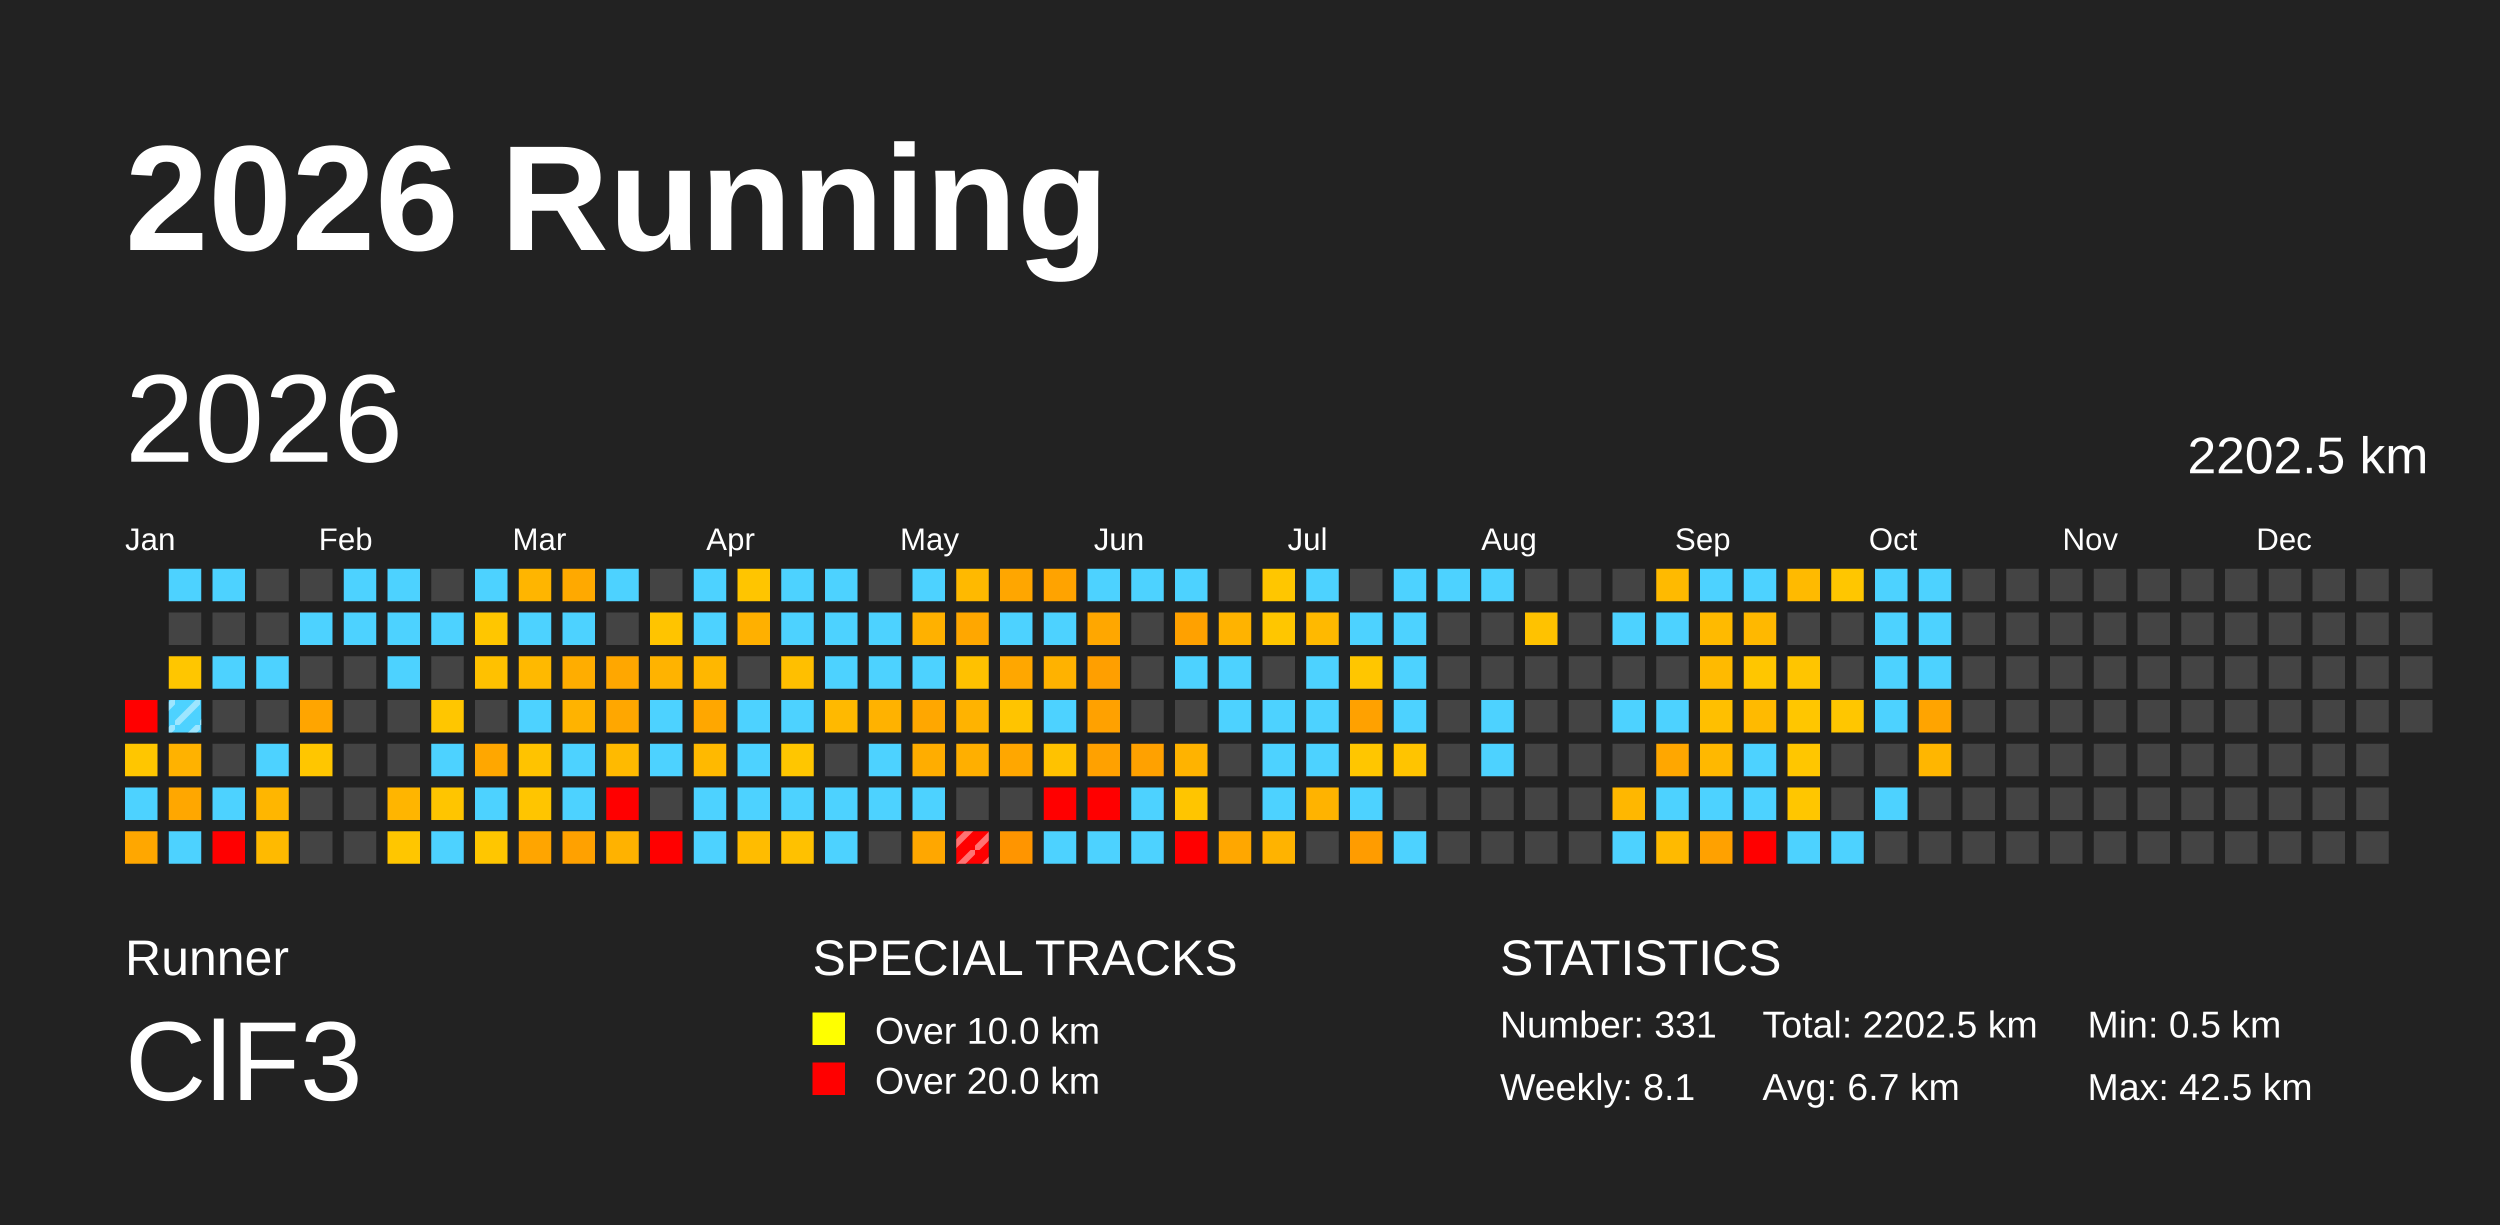
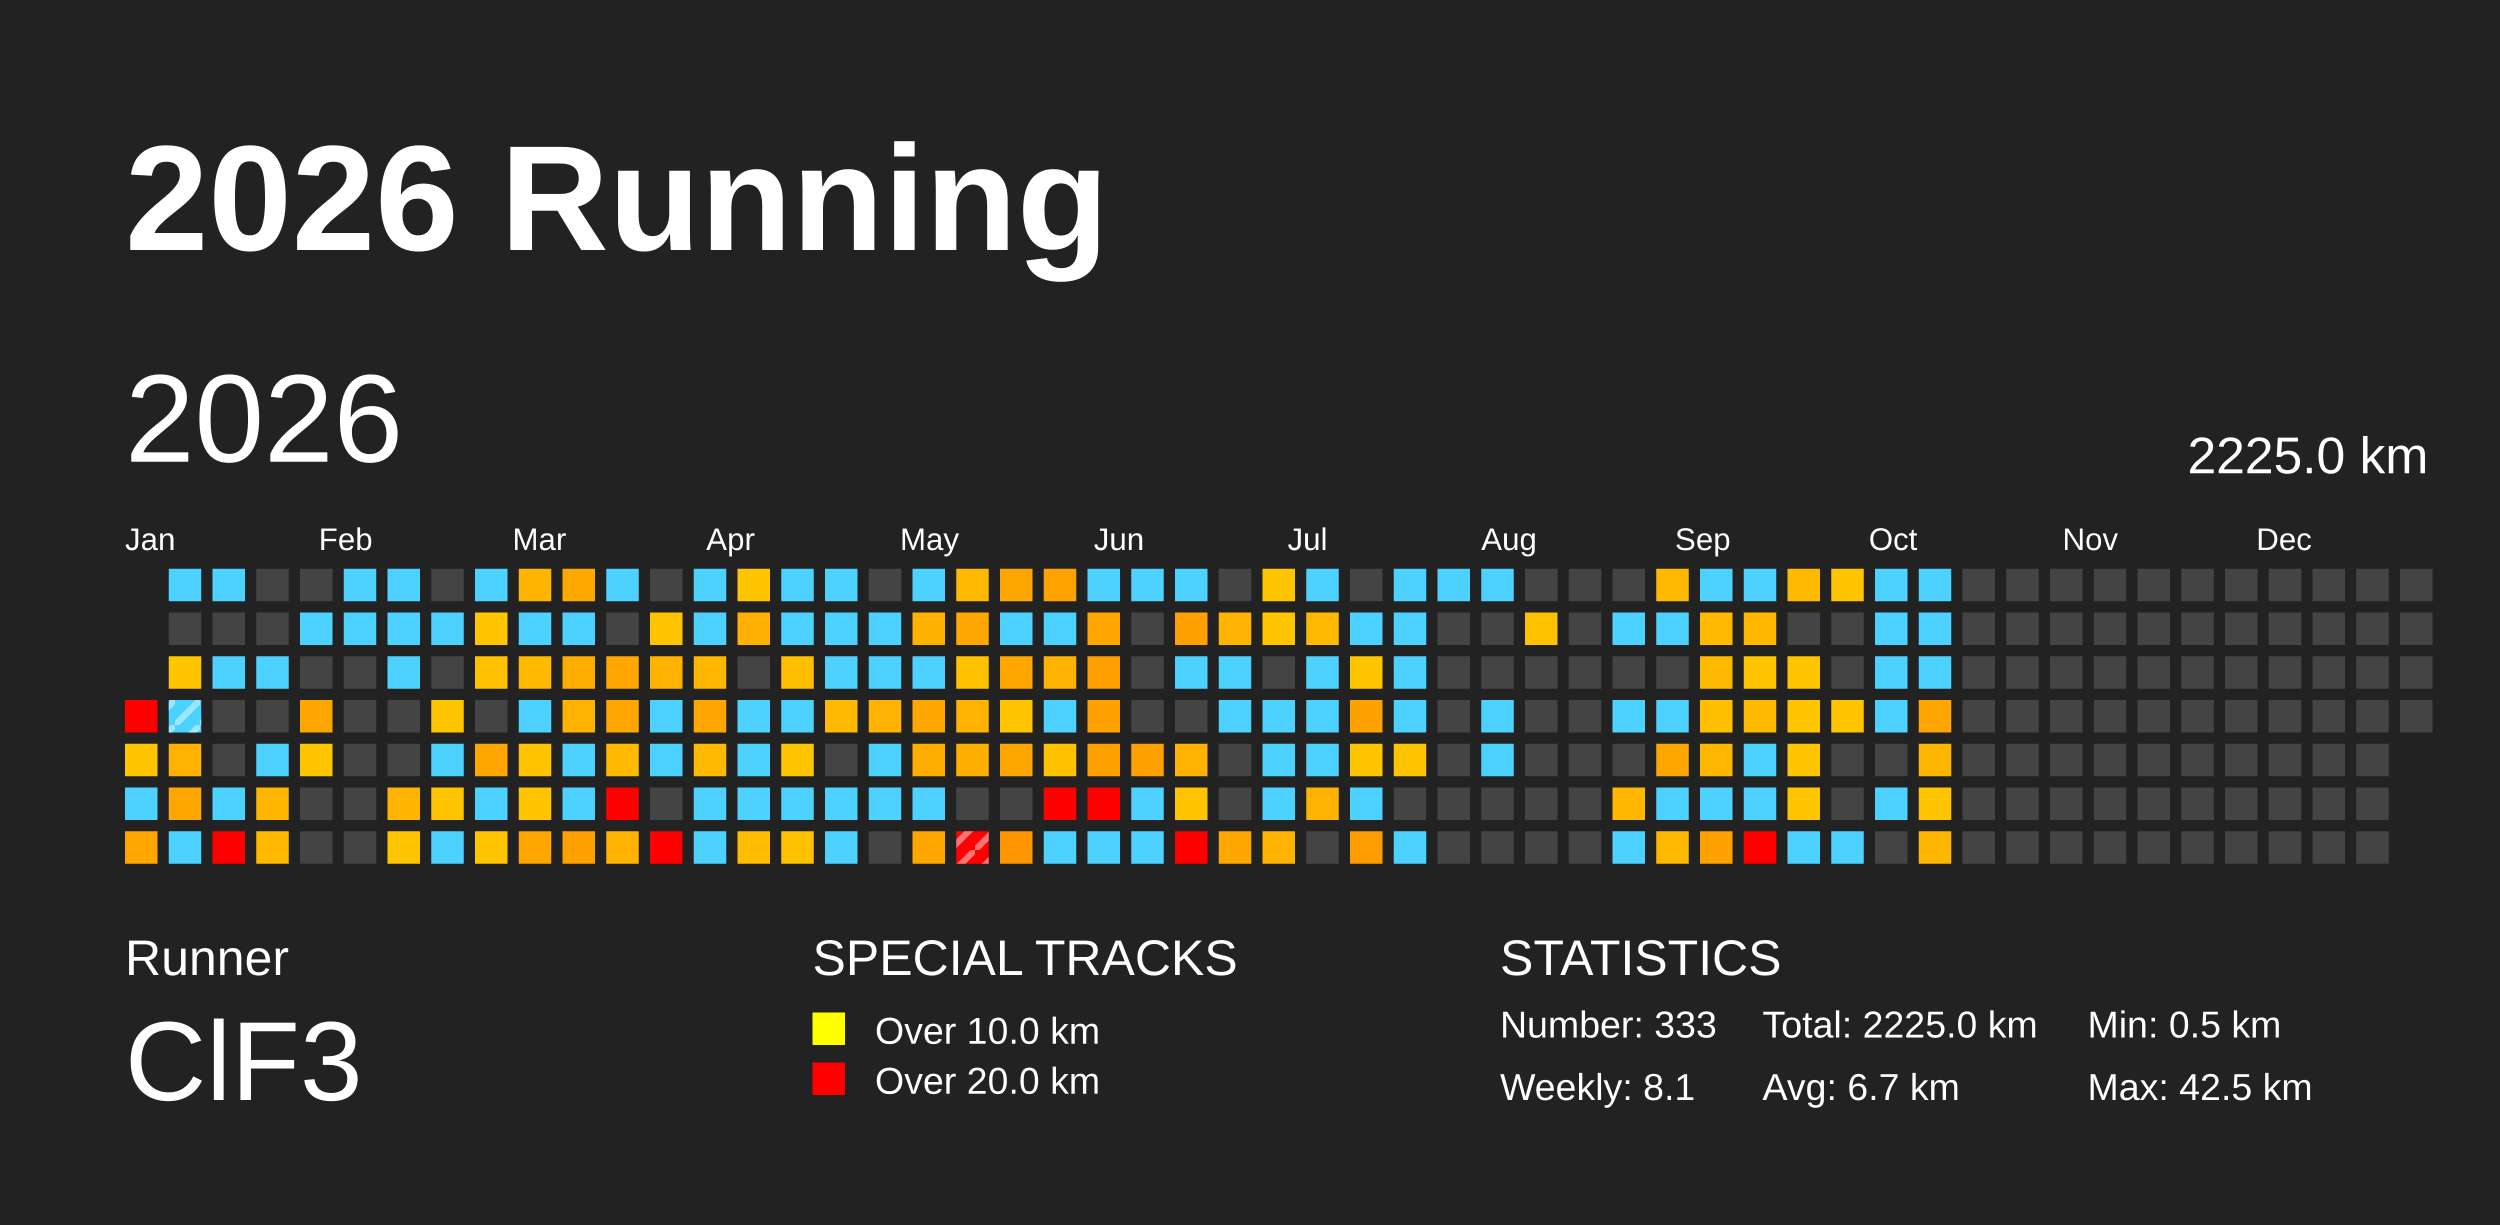
<svg xmlns="http://www.w3.org/2000/svg" baseProfile="full" height="98mm" version="1.1" viewBox="0,0,200,98" width="200mm">
  <defs>
    <pattern height="2" id="indoor-stripe" patternUnits="userSpaceOnUse" width="2">
      <line stroke="white" stroke-opacity="0.45" stroke-width="0.5" x1="0" x2="2" y1="2" y2="0" />
    </pattern>
  </defs>
  <rect fill="#222222" height="98" width="200" x="0" y="0" />
  <text fill="#FFFFFF" style="font-size:12px; font-family:Arial; font-weight:bold;" x="10" y="20">2026 Running</text>
  <text fill="#FFFFFF" style="font-size:4px; font-family:Arial" x="10" y="78">Runner</text>
  <text fill="#FFFFFF" style="font-size:9px; font-family:Arial" x="10" y="88">ClF3</text>
  <text fill="#FFFFFF" style="font-size:4px; font-family:Arial" x="65" y="78">SPECIAL TRACKS</text>
  <rect fill="yellow" height="2.6" width="2.6" x="65" y="81" />
  <text fill="#FFFFFF" style="font-size:3px; font-family:Arial" x="70" y="83.5">Over 10.0 km</text>
  <rect fill="red" height="2.6" width="2.6" x="65" y="85" />
  <text fill="#FFFFFF" style="font-size:3px; font-family:Arial" x="70" y="87.5">Over 20.0 km</text>
  <text fill="#FFFFFF" style="font-size:4px; font-family:Arial" x="120" y="78">STATISTICS</text>
-   <text fill="#FFFFFF" style="font-size:3px; font-family:Arial" x="120" y="83">Number: 331</text>
+   <text fill="#FFFFFF" style="font-size:3px; font-family:Arial" x="120" y="83">Number: 333</text>
  <text fill="#FFFFFF" style="font-size:3px; font-family:Arial" x="120" y="88">Weekly: 8.1</text>
-   <text fill="#FFFFFF" style="font-size:3px; font-family:Arial" x="141" y="83">Total: 2202.5 km</text>
+   <text fill="#FFFFFF" style="font-size:3px; font-family:Arial" x="141" y="83">Total: 2225.0 km</text>
  <text fill="#FFFFFF" style="font-size:3px; font-family:Arial" x="141" y="88">Avg: 6.7 km</text>
  <text fill="#FFFFFF" style="font-size:3px; font-family:Arial" x="167" y="83">Min: 0.5 km</text>
  <text fill="#FFFFFF" style="font-size:3px; font-family:Arial" x="167" y="88">Max: 42.5 km</text>
  <text dominant-baseline="hanging" fill="#FFFFFF" style="font-size:10.0px; font-family:Arial;" x="10" y="30">2026</text>
-   <text dominant-baseline="hanging" fill="#FFFFFF" style="font-size:4.125px; font-family:Arial;" x="175" y="35">2202.5 km</text>
+   <text dominant-baseline="hanging" fill="#FFFFFF" style="font-size:4.125px; font-family:Arial;" x="175" y="35">2225.0 km</text>
  <text fill="#FFFFFF" style="font-size:2.5px; font-family:Arial" x="10.0" y="44">Jan</text>
  <text fill="#FFFFFF" style="font-size:2.5px; font-family:Arial" x="25.5" y="44">Feb</text>
  <text fill="#FFFFFF" style="font-size:2.5px; font-family:Arial" x="41.0" y="44">Mar</text>
  <text fill="#FFFFFF" style="font-size:2.5px; font-family:Arial" x="56.5" y="44">Apr</text>
  <text fill="#FFFFFF" style="font-size:2.5px; font-family:Arial" x="72.0" y="44">May</text>
  <text fill="#FFFFFF" style="font-size:2.5px; font-family:Arial" x="87.5" y="44">Jun</text>
  <text fill="#FFFFFF" style="font-size:2.5px; font-family:Arial" x="103.0" y="44">Jul</text>
  <text fill="#FFFFFF" style="font-size:2.5px; font-family:Arial" x="118.5" y="44">Aug</text>
  <text fill="#FFFFFF" style="font-size:2.5px; font-family:Arial" x="134.0" y="44">Sep</text>
  <text fill="#FFFFFF" style="font-size:2.5px; font-family:Arial" x="149.5" y="44">Oct</text>
  <text fill="#FFFFFF" style="font-size:2.5px; font-family:Arial" x="165.0" y="44">Nov</text>
  <text fill="#FFFFFF" style="font-size:2.5px; font-family:Arial" x="180.5" y="44">Dec</text>
  <rect fill="red" height="2.6" width="2.6" x="10.0" y="56.0" />
  <rect fill="#ffc600" height="2.6" width="2.6" x="10.0" y="59.5" />
  <rect fill="#4dd2ff" height="2.6" width="2.6" x="10.0" y="63.0" />
  <rect fill="#ffa700" height="2.6" width="2.6" x="10.0" y="66.5" />
  <rect fill="#4dd2ff" height="2.6" width="2.6" x="13.5" y="45.5" />
  <rect fill="#444444" height="2.6" width="2.6" x="13.5" y="49.0" />
  <rect fill="#ffc600" height="2.6" width="2.6" x="13.5" y="52.5" />
  <rect fill="#4dd2ff" height="2.6" width="2.6" x="13.5" y="56.0" />
  <rect fill="url(#indoor-stripe)" height="2.6" style="pointer-events: none;" width="2.6" x="13.5" y="56.0" />
  <rect fill="#ffb200" height="2.6" width="2.6" x="13.5" y="59.5" />
  <rect fill="#ffa700" height="2.6" width="2.6" x="13.5" y="63.0" />
  <rect fill="#4dd2ff" height="2.6" width="2.6" x="13.5" y="66.5" />
  <rect fill="#4dd2ff" height="2.6" width="2.6" x="17.0" y="45.5" />
  <rect fill="#444444" height="2.6" width="2.6" x="17.0" y="49.0" />
  <rect fill="#4dd2ff" height="2.6" width="2.6" x="17.0" y="52.5" />
  <rect fill="#444444" height="2.6" width="2.6" x="17.0" y="56.0" />
  <rect fill="#444444" height="2.6" width="2.6" x="17.0" y="59.5" />
  <rect fill="#4dd2ff" height="2.6" width="2.6" x="17.0" y="63.0" />
  <rect fill="red" height="2.6" width="2.6" x="17.0" y="66.5" />
  <rect fill="#444444" height="2.6" width="2.6" x="20.5" y="45.5" />
  <rect fill="#444444" height="2.6" width="2.6" x="20.5" y="49.0" />
  <rect fill="#4dd2ff" height="2.6" width="2.6" x="20.5" y="52.5" />
  <rect fill="#444444" height="2.6" width="2.6" x="20.5" y="56.0" />
  <rect fill="#4dd2ff" height="2.6" width="2.6" x="20.5" y="59.5" />
  <rect fill="#ffb600" height="2.6" width="2.6" x="20.5" y="63.0" />
  <rect fill="#ffba00" height="2.6" width="2.6" x="20.5" y="66.5" />
  <rect fill="#444444" height="2.6" width="2.6" x="24.0" y="45.5" />
  <rect fill="#4dd2ff" height="2.6" width="2.6" x="24.0" y="49.0" />
  <rect fill="#444444" height="2.6" width="2.6" x="24.0" y="52.5" />
  <rect fill="#ffa500" height="2.6" width="2.6" x="24.0" y="56.0" />
  <rect fill="#ffc600" height="2.6" width="2.6" x="24.0" y="59.5" />
  <rect fill="#444444" height="2.6" width="2.6" x="24.0" y="63.0" />
  <rect fill="#444444" height="2.6" width="2.6" x="24.0" y="66.5" />
  <rect fill="#4dd2ff" height="2.6" width="2.6" x="27.5" y="45.5" />
  <rect fill="#4dd2ff" height="2.6" width="2.6" x="27.5" y="49.0" />
  <rect fill="#444444" height="2.6" width="2.6" x="27.5" y="52.5" />
  <rect fill="#444444" height="2.6" width="2.6" x="27.5" y="56.0" />
  <rect fill="#444444" height="2.6" width="2.6" x="27.5" y="59.5" />
  <rect fill="#444444" height="2.6" width="2.6" x="27.5" y="63.0" />
  <rect fill="#444444" height="2.6" width="2.6" x="27.5" y="66.5" />
  <rect fill="#4dd2ff" height="2.6" width="2.6" x="31.0" y="45.5" />
  <rect fill="#4dd2ff" height="2.6" width="2.6" x="31.0" y="49.0" />
  <rect fill="#4dd2ff" height="2.6" width="2.6" x="31.0" y="52.5" />
  <rect fill="#444444" height="2.6" width="2.6" x="31.0" y="56.0" />
  <rect fill="#444444" height="2.6" width="2.6" x="31.0" y="59.5" />
  <rect fill="#ffb500" height="2.6" width="2.6" x="31.0" y="63.0" />
  <rect fill="#ffc600" height="2.6" width="2.6" x="31.0" y="66.5" />
  <rect fill="#444444" height="2.6" width="2.6" x="34.5" y="45.5" />
  <rect fill="#4dd2ff" height="2.6" width="2.6" x="34.5" y="49.0" />
  <rect fill="#444444" height="2.6" width="2.6" x="34.5" y="52.5" />
  <rect fill="#ffc600" height="2.6" width="2.6" x="34.5" y="56.0" />
  <rect fill="#4dd2ff" height="2.6" width="2.6" x="34.5" y="59.5" />
  <rect fill="#ffc500" height="2.6" width="2.6" x="34.5" y="63.0" />
  <rect fill="#4dd2ff" height="2.6" width="2.6" x="34.5" y="66.5" />
  <rect fill="#4dd2ff" height="2.6" width="2.6" x="38.0" y="45.5" />
  <rect fill="#ffc600" height="2.6" width="2.6" x="38.0" y="49.0" />
  <rect fill="#ffc100" height="2.6" width="2.6" x="38.0" y="52.5" />
  <rect fill="#444444" height="2.6" width="2.6" x="38.0" y="56.0" />
  <rect fill="#ffa700" height="2.6" width="2.6" x="38.0" y="59.5" />
  <rect fill="#4dd2ff" height="2.6" width="2.6" x="38.0" y="63.0" />
  <rect fill="#ffc600" height="2.6" width="2.6" x="38.0" y="66.5" />
  <rect fill="#ffb500" height="2.6" width="2.6" x="41.5" y="45.5" />
  <rect fill="#4dd2ff" height="2.6" width="2.6" x="41.5" y="49.0" />
  <rect fill="#ffb900" height="2.6" width="2.6" x="41.5" y="52.5" />
  <rect fill="#4dd2ff" height="2.6" width="2.6" x="41.5" y="56.0" />
  <rect fill="#ffc300" height="2.6" width="2.6" x="41.5" y="59.5" />
  <rect fill="#ffc500" height="2.6" width="2.6" x="41.5" y="63.0" />
  <rect fill="#ffa500" height="2.6" width="2.6" x="41.5" y="66.5" />
  <rect fill="#ffa900" height="2.6" width="2.6" x="45.0" y="45.5" />
  <rect fill="#4dd2ff" height="2.6" width="2.6" x="45.0" y="49.0" />
  <rect fill="#ffad00" height="2.6" width="2.6" x="45.0" y="52.5" />
  <rect fill="#ffb300" height="2.6" width="2.6" x="45.0" y="56.0" />
  <rect fill="#4dd2ff" height="2.6" width="2.6" x="45.0" y="59.5" />
  <rect fill="#4dd2ff" height="2.6" width="2.6" x="45.0" y="63.0" />
  <rect fill="#ffa100" height="2.6" width="2.6" x="45.0" y="66.5" />
  <rect fill="#4dd2ff" height="2.6" width="2.6" x="48.5" y="45.5" />
  <rect fill="#444444" height="2.6" width="2.6" x="48.5" y="49.0" />
  <rect fill="#ffa700" height="2.6" width="2.6" x="48.5" y="52.5" />
  <rect fill="#ffa700" height="2.6" width="2.6" x="48.5" y="56.0" />
  <rect fill="#ffba00" height="2.6" width="2.6" x="48.5" y="59.5" />
  <rect fill="red" height="2.6" width="2.6" x="48.5" y="63.0" />
  <rect fill="#ffb200" height="2.6" width="2.6" x="48.5" y="66.5" />
  <rect fill="#444444" height="2.6" width="2.6" x="52.0" y="45.5" />
  <rect fill="#ffc400" height="2.6" width="2.6" x="52.0" y="49.0" />
  <rect fill="#ffb300" height="2.6" width="2.6" x="52.0" y="52.5" />
  <rect fill="#4dd2ff" height="2.6" width="2.6" x="52.0" y="56.0" />
  <rect fill="#4dd2ff" height="2.6" width="2.6" x="52.0" y="59.5" />
  <rect fill="#444444" height="2.6" width="2.6" x="52.0" y="63.0" />
  <rect fill="red" height="2.6" width="2.6" x="52.0" y="66.5" />
  <rect fill="#4dd2ff" height="2.6" width="2.6" x="55.5" y="45.5" />
  <rect fill="#4dd2ff" height="2.6" width="2.6" x="55.5" y="49.0" />
  <rect fill="#ffb700" height="2.6" width="2.6" x="55.5" y="52.5" />
  <rect fill="#ffa700" height="2.6" width="2.6" x="55.5" y="56.0" />
  <rect fill="#ffb900" height="2.6" width="2.6" x="55.5" y="59.5" />
  <rect fill="#4dd2ff" height="2.6" width="2.6" x="55.5" y="63.0" />
  <rect fill="#4dd2ff" height="2.6" width="2.6" x="55.5" y="66.5" />
  <rect fill="#ffc500" height="2.6" width="2.6" x="59.0" y="45.5" />
  <rect fill="#ffb000" height="2.6" width="2.6" x="59.0" y="49.0" />
  <rect fill="#444444" height="2.6" width="2.6" x="59.0" y="52.5" />
  <rect fill="#4dd2ff" height="2.6" width="2.6" x="59.0" y="56.0" />
  <rect fill="#4dd2ff" height="2.6" width="2.6" x="59.0" y="59.5" />
  <rect fill="#4dd2ff" height="2.6" width="2.6" x="59.0" y="63.0" />
  <rect fill="#ffbc00" height="2.6" width="2.6" x="59.0" y="66.5" />
  <rect fill="#4dd2ff" height="2.6" width="2.6" x="62.5" y="45.5" />
  <rect fill="#4dd2ff" height="2.6" width="2.6" x="62.5" y="49.0" />
  <rect fill="#ffbf00" height="2.6" width="2.6" x="62.5" y="52.5" />
  <rect fill="#4dd2ff" height="2.6" width="2.6" x="62.5" y="56.0" />
  <rect fill="#ffc600" height="2.6" width="2.6" x="62.5" y="59.5" />
  <rect fill="#4dd2ff" height="2.6" width="2.6" x="62.5" y="63.0" />
  <rect fill="#ffc100" height="2.6" width="2.6" x="62.5" y="66.5" />
  <rect fill="#4dd2ff" height="2.6" width="2.6" x="66.0" y="45.5" />
  <rect fill="#4dd2ff" height="2.6" width="2.6" x="66.0" y="49.0" />
  <rect fill="#4dd2ff" height="2.6" width="2.6" x="66.0" y="52.5" />
  <rect fill="#ffb900" height="2.6" width="2.6" x="66.0" y="56.0" />
  <rect fill="#444444" height="2.6" width="2.6" x="66.0" y="59.5" />
  <rect fill="#4dd2ff" height="2.6" width="2.6" x="66.0" y="63.0" />
  <rect fill="#4dd2ff" height="2.6" width="2.6" x="66.0" y="66.5" />
  <rect fill="#444444" height="2.6" width="2.6" x="69.5" y="45.5" />
  <rect fill="#4dd2ff" height="2.6" width="2.6" x="69.5" y="49.0" />
  <rect fill="#4dd2ff" height="2.6" width="2.6" x="69.5" y="52.5" />
  <rect fill="#ffb200" height="2.6" width="2.6" x="69.5" y="56.0" />
  <rect fill="#4dd2ff" height="2.6" width="2.6" x="69.5" y="59.5" />
  <rect fill="#4dd2ff" height="2.6" width="2.6" x="69.5" y="63.0" />
  <rect fill="#444444" height="2.6" width="2.6" x="69.5" y="66.5" />
  <rect fill="#4dd2ff" height="2.6" width="2.6" x="73.0" y="45.5" />
  <rect fill="#ffb100" height="2.6" width="2.6" x="73.0" y="49.0" />
  <rect fill="#4dd2ff" height="2.6" width="2.6" x="73.0" y="52.5" />
  <rect fill="#ffa700" height="2.6" width="2.6" x="73.0" y="56.0" />
  <rect fill="#ffad00" height="2.6" width="2.6" x="73.0" y="59.5" />
  <rect fill="#4dd2ff" height="2.6" width="2.6" x="73.0" y="63.0" />
  <rect fill="#ffa700" height="2.6" width="2.6" x="73.0" y="66.5" />
  <rect fill="#ffb900" height="2.6" width="2.6" x="76.5" y="45.5" />
  <rect fill="#ffa700" height="2.6" width="2.6" x="76.5" y="49.0" />
  <rect fill="#ffc100" height="2.6" width="2.6" x="76.5" y="52.5" />
  <rect fill="#ffb300" height="2.6" width="2.6" x="76.5" y="56.0" />
  <rect fill="#ffaf00" height="2.6" width="2.6" x="76.5" y="59.5" />
  <rect fill="#444444" height="2.6" width="2.6" x="76.5" y="63.0" />
  <rect fill="red" height="2.6" width="2.6" x="76.5" y="66.5" />
  <rect fill="url(#indoor-stripe)" height="2.6" style="pointer-events: none;" width="2.6" x="76.5" y="66.5" />
  <rect fill="#ffa600" height="2.6" width="2.6" x="80.0" y="45.5" />
  <rect fill="#4dd2ff" height="2.6" width="2.6" x="80.0" y="49.0" />
  <rect fill="#ffa700" height="2.6" width="2.6" x="80.0" y="52.5" />
  <rect fill="#ffc400" height="2.6" width="2.6" x="80.0" y="56.0" />
  <rect fill="#ffa700" height="2.6" width="2.6" x="80.0" y="59.5" />
  <rect fill="#444444" height="2.6" width="2.6" x="80.0" y="63.0" />
  <rect fill="#ff9500" height="2.6" width="2.6" x="80.0" y="66.5" />
  <rect fill="#ffa300" height="2.6" width="2.6" x="83.5" y="45.5" />
  <rect fill="#4dd2ff" height="2.6" width="2.6" x="83.5" y="49.0" />
  <rect fill="#ffb200" height="2.6" width="2.6" x="83.5" y="52.5" />
  <rect fill="#4dd2ff" height="2.6" width="2.6" x="83.5" y="56.0" />
  <rect fill="#ffc200" height="2.6" width="2.6" x="83.5" y="59.5" />
  <rect fill="red" height="2.6" width="2.6" x="83.5" y="63.0" />
  <rect fill="#4dd2ff" height="2.6" width="2.6" x="83.5" y="66.5" />
  <rect fill="#4dd2ff" height="2.6" width="2.6" x="87.0" y="45.5" />
  <rect fill="#ffa700" height="2.6" width="2.6" x="87.0" y="49.0" />
  <rect fill="#ff9f00" height="2.6" width="2.6" x="87.0" y="52.5" />
  <rect fill="#ffa100" height="2.6" width="2.6" x="87.0" y="56.0" />
  <rect fill="#ffa100" height="2.6" width="2.6" x="87.0" y="59.5" />
  <rect fill="red" height="2.6" width="2.6" x="87.0" y="63.0" />
  <rect fill="#4dd2ff" height="2.6" width="2.6" x="87.0" y="66.5" />
  <rect fill="#4dd2ff" height="2.6" width="2.6" x="90.5" y="45.5" />
  <rect fill="#444444" height="2.6" width="2.6" x="90.5" y="49.0" />
  <rect fill="#444444" height="2.6" width="2.6" x="90.5" y="52.5" />
  <rect fill="#444444" height="2.6" width="2.6" x="90.5" y="56.0" />
  <rect fill="#ffa100" height="2.6" width="2.6" x="90.5" y="59.5" />
  <rect fill="#4dd2ff" height="2.6" width="2.6" x="90.5" y="63.0" />
  <rect fill="#4dd2ff" height="2.6" width="2.6" x="90.5" y="66.5" />
  <rect fill="#4dd2ff" height="2.6" width="2.6" x="94.0" y="45.5" />
  <rect fill="#ffa100" height="2.6" width="2.6" x="94.0" y="49.0" />
  <rect fill="#4dd2ff" height="2.6" width="2.6" x="94.0" y="52.5" />
  <rect fill="#444444" height="2.6" width="2.6" x="94.0" y="56.0" />
  <rect fill="#ffb300" height="2.6" width="2.6" x="94.0" y="59.5" />
  <rect fill="#ffc500" height="2.6" width="2.6" x="94.0" y="63.0" />
  <rect fill="red" height="2.6" width="2.6" x="94.0" y="66.5" />
  <rect fill="#444444" height="2.6" width="2.6" x="97.5" y="45.5" />
  <rect fill="#ffb300" height="2.6" width="2.6" x="97.5" y="49.0" />
  <rect fill="#4dd2ff" height="2.6" width="2.6" x="97.5" y="52.5" />
  <rect fill="#4dd2ff" height="2.6" width="2.6" x="97.5" y="56.0" />
  <rect fill="#444444" height="2.6" width="2.6" x="97.5" y="59.5" />
  <rect fill="#444444" height="2.6" width="2.6" x="97.5" y="63.0" />
  <rect fill="#ffa700" height="2.6" width="2.6" x="97.5" y="66.5" />
  <rect fill="#ffc600" height="2.6" width="2.6" x="101.0" y="45.5" />
  <rect fill="#ffc600" height="2.6" width="2.6" x="101.0" y="49.0" />
  <rect fill="#444444" height="2.6" width="2.6" x="101.0" y="52.5" />
  <rect fill="#4dd2ff" height="2.6" width="2.6" x="101.0" y="56.0" />
  <rect fill="#4dd2ff" height="2.6" width="2.6" x="101.0" y="59.5" />
  <rect fill="#4dd2ff" height="2.6" width="2.6" x="101.0" y="63.0" />
  <rect fill="#ffb300" height="2.6" width="2.6" x="101.0" y="66.5" />
  <rect fill="#4dd2ff" height="2.6" width="2.6" x="104.5" y="45.5" />
  <rect fill="#ffb900" height="2.6" width="2.6" x="104.5" y="49.0" />
  <rect fill="#4dd2ff" height="2.6" width="2.6" x="104.5" y="52.5" />
  <rect fill="#4dd2ff" height="2.6" width="2.6" x="104.5" y="56.0" />
  <rect fill="#4dd2ff" height="2.6" width="2.6" x="104.5" y="59.5" />
  <rect fill="#ffb300" height="2.6" width="2.6" x="104.5" y="63.0" />
  <rect fill="#444444" height="2.6" width="2.6" x="104.5" y="66.5" />
  <rect fill="#444444" height="2.6" width="2.6" x="108.0" y="45.5" />
  <rect fill="#4dd2ff" height="2.6" width="2.6" x="108.0" y="49.0" />
  <rect fill="#ffc600" height="2.6" width="2.6" x="108.0" y="52.5" />
  <rect fill="#ffa100" height="2.6" width="2.6" x="108.0" y="56.0" />
  <rect fill="#ffc600" height="2.6" width="2.6" x="108.0" y="59.5" />
  <rect fill="#4dd2ff" height="2.6" width="2.6" x="108.0" y="63.0" />
  <rect fill="#ff9c00" height="2.6" width="2.6" x="108.0" y="66.5" />
  <rect fill="#4dd2ff" height="2.6" width="2.6" x="111.5" y="45.5" />
  <rect fill="#4dd2ff" height="2.6" width="2.6" x="111.5" y="49.0" />
  <rect fill="#4dd2ff" height="2.6" width="2.6" x="111.5" y="52.5" />
  <rect fill="#4dd2ff" height="2.6" width="2.6" x="111.5" y="56.0" />
  <rect fill="#ffc400" height="2.6" width="2.6" x="111.5" y="59.5" />
  <rect fill="#444444" height="2.6" width="2.6" x="111.5" y="63.0" />
  <rect fill="#4dd2ff" height="2.6" width="2.6" x="111.5" y="66.5" />
  <rect fill="#4dd2ff" height="2.6" width="2.6" x="115.0" y="45.5" />
  <rect fill="#444444" height="2.6" width="2.6" x="115.0" y="49.0" />
  <rect fill="#444444" height="2.6" width="2.6" x="115.0" y="52.5" />
  <rect fill="#444444" height="2.6" width="2.6" x="115.0" y="56.0" />
  <rect fill="#444444" height="2.6" width="2.6" x="115.0" y="59.5" />
  <rect fill="#444444" height="2.6" width="2.6" x="115.0" y="63.0" />
  <rect fill="#444444" height="2.6" width="2.6" x="115.0" y="66.5" />
  <rect fill="#4dd2ff" height="2.6" width="2.6" x="118.5" y="45.5" />
  <rect fill="#444444" height="2.6" width="2.6" x="118.5" y="49.0" />
  <rect fill="#444444" height="2.6" width="2.6" x="118.5" y="52.5" />
  <rect fill="#4dd2ff" height="2.6" width="2.6" x="118.5" y="56.0" />
  <rect fill="#4dd2ff" height="2.6" width="2.6" x="118.5" y="59.5" />
  <rect fill="#444444" height="2.6" width="2.6" x="118.5" y="63.0" />
  <rect fill="#444444" height="2.6" width="2.6" x="118.5" y="66.5" />
  <rect fill="#444444" height="2.6" width="2.6" x="122.0" y="45.5" />
  <rect fill="#ffc200" height="2.6" width="2.6" x="122.0" y="49.0" />
  <rect fill="#444444" height="2.6" width="2.6" x="122.0" y="52.5" />
  <rect fill="#444444" height="2.6" width="2.6" x="122.0" y="56.0" />
  <rect fill="#444444" height="2.6" width="2.6" x="122.0" y="59.5" />
  <rect fill="#444444" height="2.6" width="2.6" x="122.0" y="63.0" />
  <rect fill="#444444" height="2.6" width="2.6" x="122.0" y="66.5" />
  <rect fill="#444444" height="2.6" width="2.6" x="125.5" y="45.5" />
  <rect fill="#444444" height="2.6" width="2.6" x="125.5" y="49.0" />
  <rect fill="#444444" height="2.6" width="2.6" x="125.5" y="52.5" />
  <rect fill="#444444" height="2.6" width="2.6" x="125.5" y="56.0" />
  <rect fill="#444444" height="2.6" width="2.6" x="125.5" y="59.5" />
  <rect fill="#444444" height="2.6" width="2.6" x="125.5" y="63.0" />
  <rect fill="#444444" height="2.6" width="2.6" x="125.5" y="66.5" />
  <rect fill="#444444" height="2.6" width="2.6" x="129.0" y="45.5" />
  <rect fill="#4dd2ff" height="2.6" width="2.6" x="129.0" y="49.0" />
  <rect fill="#444444" height="2.6" width="2.6" x="129.0" y="52.5" />
  <rect fill="#4dd2ff" height="2.6" width="2.6" x="129.0" y="56.0" />
  <rect fill="#444444" height="2.6" width="2.6" x="129.0" y="59.5" />
  <rect fill="#ffb700" height="2.6" width="2.6" x="129.0" y="63.0" />
  <rect fill="#4dd2ff" height="2.6" width="2.6" x="129.0" y="66.5" />
  <rect fill="#ffba00" height="2.6" width="2.6" x="132.5" y="45.5" />
  <rect fill="#4dd2ff" height="2.6" width="2.6" x="132.5" y="49.0" />
  <rect fill="#444444" height="2.6" width="2.6" x="132.5" y="52.5" />
  <rect fill="#4dd2ff" height="2.6" width="2.6" x="132.5" y="56.0" />
  <rect fill="#ffa700" height="2.6" width="2.6" x="132.5" y="59.5" />
  <rect fill="#4dd2ff" height="2.6" width="2.6" x="132.5" y="63.0" />
  <rect fill="#ffba00" height="2.6" width="2.6" x="132.5" y="66.5" />
  <rect fill="#4dd2ff" height="2.6" width="2.6" x="136.0" y="45.5" />
  <rect fill="#ffba00" height="2.6" width="2.6" x="136.0" y="49.0" />
  <rect fill="#ffba00" height="2.6" width="2.6" x="136.0" y="52.5" />
  <rect fill="#ffbf00" height="2.6" width="2.6" x="136.0" y="56.0" />
  <rect fill="#ffb800" height="2.6" width="2.6" x="136.0" y="59.5" />
  <rect fill="#4dd2ff" height="2.6" width="2.6" x="136.0" y="63.0" />
  <rect fill="#ffa100" height="2.6" width="2.6" x="136.0" y="66.5" />
  <rect fill="#4dd2ff" height="2.6" width="2.6" x="139.5" y="45.5" />
  <rect fill="#ffb800" height="2.6" width="2.6" x="139.5" y="49.0" />
  <rect fill="#ffc600" height="2.6" width="2.6" x="139.5" y="52.5" />
  <rect fill="#ffba00" height="2.6" width="2.6" x="139.5" y="56.0" />
  <rect fill="#4dd2ff" height="2.6" width="2.6" x="139.5" y="59.5" />
  <rect fill="#4dd2ff" height="2.6" width="2.6" x="139.5" y="63.0" />
  <rect fill="red" height="2.6" width="2.6" x="139.5" y="66.5" />
  <rect fill="#ffba00" height="2.6" width="2.6" x="143.0" y="45.5" />
  <rect fill="#444444" height="2.6" width="2.6" x="143.0" y="49.0" />
  <rect fill="#ffc500" height="2.6" width="2.6" x="143.0" y="52.5" />
  <rect fill="#ffc600" height="2.6" width="2.6" x="143.0" y="56.0" />
  <rect fill="#ffc600" height="2.6" width="2.6" x="143.0" y="59.5" />
  <rect fill="#ffc600" height="2.6" width="2.6" x="143.0" y="63.0" />
  <rect fill="#4dd2ff" height="2.6" width="2.6" x="143.0" y="66.5" />
  <rect fill="#ffc600" height="2.6" width="2.6" x="146.5" y="45.5" />
  <rect fill="#444444" height="2.6" width="2.6" x="146.5" y="49.0" />
  <rect fill="#444444" height="2.6" width="2.6" x="146.5" y="52.5" />
  <rect fill="#ffc600" height="2.6" width="2.6" x="146.5" y="56.0" />
  <rect fill="#444444" height="2.6" width="2.6" x="146.5" y="59.5" />
  <rect fill="#444444" height="2.6" width="2.6" x="146.5" y="63.0" />
  <rect fill="#4dd2ff" height="2.6" width="2.6" x="146.5" y="66.5" />
  <rect fill="#4dd2ff" height="2.6" width="2.6" x="150.0" y="45.5" />
  <rect fill="#4dd2ff" height="2.6" width="2.6" x="150.0" y="49.0" />
  <rect fill="#4dd2ff" height="2.6" width="2.6" x="150.0" y="52.5" />
  <rect fill="#4dd2ff" height="2.6" width="2.6" x="150.0" y="56.0" />
  <rect fill="#444444" height="2.6" width="2.6" x="150.0" y="59.5" />
  <rect fill="#4dd2ff" height="2.6" width="2.6" x="150.0" y="63.0" />
  <rect fill="#444444" height="2.6" width="2.6" x="150.0" y="66.5" />
  <rect fill="#4dd2ff" height="2.6" width="2.6" x="153.5" y="45.5" />
  <rect fill="#4dd2ff" height="2.6" width="2.6" x="153.5" y="49.0" />
  <rect fill="#4dd2ff" height="2.6" width="2.6" x="153.5" y="52.5" />
  <rect fill="#ffa400" height="2.6" width="2.6" x="153.5" y="56.0" />
  <rect fill="#ffb600" height="2.6" width="2.6" x="153.5" y="59.5" />
-   <rect fill="#444444" height="2.6" width="2.6" x="153.5" y="63.0" />
-   <rect fill="#444444" height="2.6" width="2.6" x="153.5" y="66.5" />
+   <rect fill="#ffc600" height="2.6" width="2.6" x="153.5" y="63.0" />
+   <rect fill="#ffb600" height="2.6" width="2.6" x="153.5" y="66.5" />
  <rect fill="#444444" height="2.6" width="2.6" x="157.0" y="45.5" />
  <rect fill="#444444" height="2.6" width="2.6" x="157.0" y="49.0" />
  <rect fill="#444444" height="2.6" width="2.6" x="157.0" y="52.5" />
  <rect fill="#444444" height="2.6" width="2.6" x="157.0" y="56.0" />
  <rect fill="#444444" height="2.6" width="2.6" x="157.0" y="59.5" />
  <rect fill="#444444" height="2.6" width="2.6" x="157.0" y="63.0" />
  <rect fill="#444444" height="2.6" width="2.6" x="157.0" y="66.5" />
  <rect fill="#444444" height="2.6" width="2.6" x="160.5" y="45.5" />
  <rect fill="#444444" height="2.6" width="2.6" x="160.5" y="49.0" />
  <rect fill="#444444" height="2.6" width="2.6" x="160.5" y="52.5" />
  <rect fill="#444444" height="2.6" width="2.6" x="160.5" y="56.0" />
  <rect fill="#444444" height="2.6" width="2.6" x="160.5" y="59.5" />
  <rect fill="#444444" height="2.6" width="2.6" x="160.5" y="63.0" />
  <rect fill="#444444" height="2.6" width="2.6" x="160.5" y="66.5" />
  <rect fill="#444444" height="2.6" width="2.6" x="164.0" y="45.5" />
  <rect fill="#444444" height="2.6" width="2.6" x="164.0" y="49.0" />
  <rect fill="#444444" height="2.6" width="2.6" x="164.0" y="52.5" />
  <rect fill="#444444" height="2.6" width="2.6" x="164.0" y="56.0" />
  <rect fill="#444444" height="2.6" width="2.6" x="164.0" y="59.5" />
  <rect fill="#444444" height="2.6" width="2.6" x="164.0" y="63.0" />
  <rect fill="#444444" height="2.6" width="2.6" x="164.0" y="66.5" />
  <rect fill="#444444" height="2.6" width="2.6" x="167.5" y="45.5" />
  <rect fill="#444444" height="2.6" width="2.6" x="167.5" y="49.0" />
  <rect fill="#444444" height="2.6" width="2.6" x="167.5" y="52.5" />
  <rect fill="#444444" height="2.6" width="2.6" x="167.5" y="56.0" />
  <rect fill="#444444" height="2.6" width="2.6" x="167.5" y="59.5" />
  <rect fill="#444444" height="2.6" width="2.6" x="167.5" y="63.0" />
  <rect fill="#444444" height="2.6" width="2.6" x="167.5" y="66.5" />
  <rect fill="#444444" height="2.6" width="2.6" x="171.0" y="45.5" />
  <rect fill="#444444" height="2.6" width="2.6" x="171.0" y="49.0" />
  <rect fill="#444444" height="2.6" width="2.6" x="171.0" y="52.5" />
  <rect fill="#444444" height="2.6" width="2.6" x="171.0" y="56.0" />
  <rect fill="#444444" height="2.6" width="2.6" x="171.0" y="59.5" />
  <rect fill="#444444" height="2.6" width="2.6" x="171.0" y="63.0" />
  <rect fill="#444444" height="2.6" width="2.6" x="171.0" y="66.5" />
  <rect fill="#444444" height="2.6" width="2.6" x="174.5" y="45.5" />
  <rect fill="#444444" height="2.6" width="2.6" x="174.5" y="49.0" />
  <rect fill="#444444" height="2.6" width="2.6" x="174.5" y="52.5" />
  <rect fill="#444444" height="2.6" width="2.6" x="174.5" y="56.0" />
  <rect fill="#444444" height="2.6" width="2.6" x="174.5" y="59.5" />
  <rect fill="#444444" height="2.6" width="2.6" x="174.5" y="63.0" />
  <rect fill="#444444" height="2.6" width="2.6" x="174.5" y="66.5" />
  <rect fill="#444444" height="2.6" width="2.6" x="178.0" y="45.5" />
  <rect fill="#444444" height="2.6" width="2.6" x="178.0" y="49.0" />
  <rect fill="#444444" height="2.6" width="2.6" x="178.0" y="52.5" />
  <rect fill="#444444" height="2.6" width="2.6" x="178.0" y="56.0" />
  <rect fill="#444444" height="2.6" width="2.6" x="178.0" y="59.5" />
  <rect fill="#444444" height="2.6" width="2.6" x="178.0" y="63.0" />
  <rect fill="#444444" height="2.6" width="2.6" x="178.0" y="66.5" />
  <rect fill="#444444" height="2.6" width="2.6" x="181.5" y="45.5" />
  <rect fill="#444444" height="2.6" width="2.6" x="181.5" y="49.0" />
  <rect fill="#444444" height="2.6" width="2.6" x="181.5" y="52.5" />
  <rect fill="#444444" height="2.6" width="2.6" x="181.5" y="56.0" />
  <rect fill="#444444" height="2.6" width="2.6" x="181.5" y="59.5" />
  <rect fill="#444444" height="2.6" width="2.6" x="181.5" y="63.0" />
  <rect fill="#444444" height="2.6" width="2.6" x="181.5" y="66.5" />
  <rect fill="#444444" height="2.6" width="2.6" x="185.0" y="45.5" />
  <rect fill="#444444" height="2.6" width="2.6" x="185.0" y="49.0" />
  <rect fill="#444444" height="2.6" width="2.6" x="185.0" y="52.5" />
  <rect fill="#444444" height="2.6" width="2.6" x="185.0" y="56.0" />
  <rect fill="#444444" height="2.6" width="2.6" x="185.0" y="59.5" />
  <rect fill="#444444" height="2.6" width="2.6" x="185.0" y="63.0" />
  <rect fill="#444444" height="2.6" width="2.6" x="185.0" y="66.5" />
  <rect fill="#444444" height="2.6" width="2.6" x="188.5" y="45.5" />
  <rect fill="#444444" height="2.6" width="2.6" x="188.5" y="49.0" />
  <rect fill="#444444" height="2.6" width="2.6" x="188.5" y="52.5" />
  <rect fill="#444444" height="2.6" width="2.6" x="188.5" y="56.0" />
  <rect fill="#444444" height="2.6" width="2.6" x="188.5" y="59.5" />
  <rect fill="#444444" height="2.6" width="2.6" x="188.5" y="63.0" />
  <rect fill="#444444" height="2.6" width="2.6" x="188.5" y="66.5" />
  <rect fill="#444444" height="2.6" width="2.6" x="192.0" y="45.5" />
  <rect fill="#444444" height="2.6" width="2.6" x="192.0" y="49.0" />
  <rect fill="#444444" height="2.6" width="2.6" x="192.0" y="52.5" />
  <rect fill="#444444" height="2.6" width="2.6" x="192.0" y="56.0" />
</svg>
